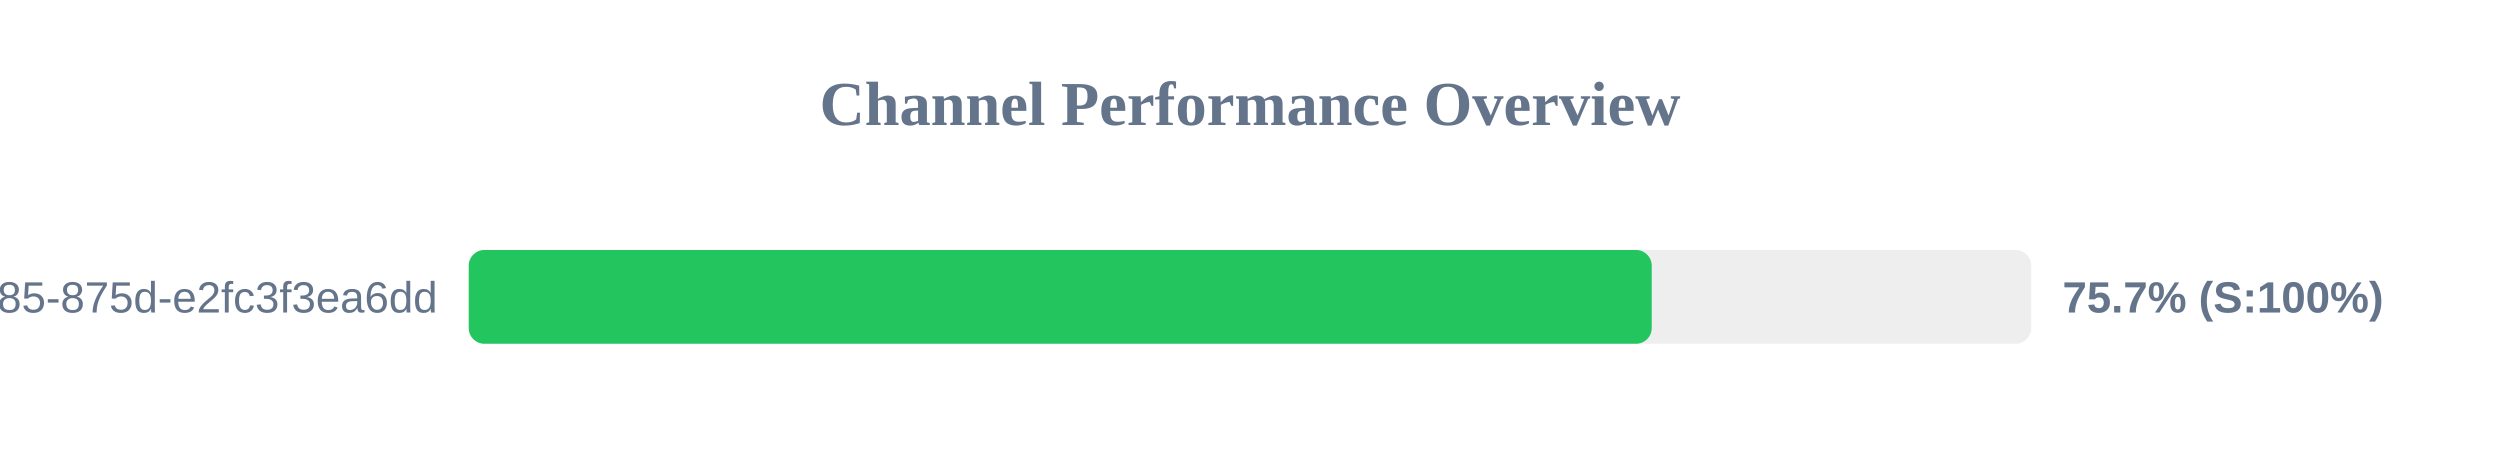
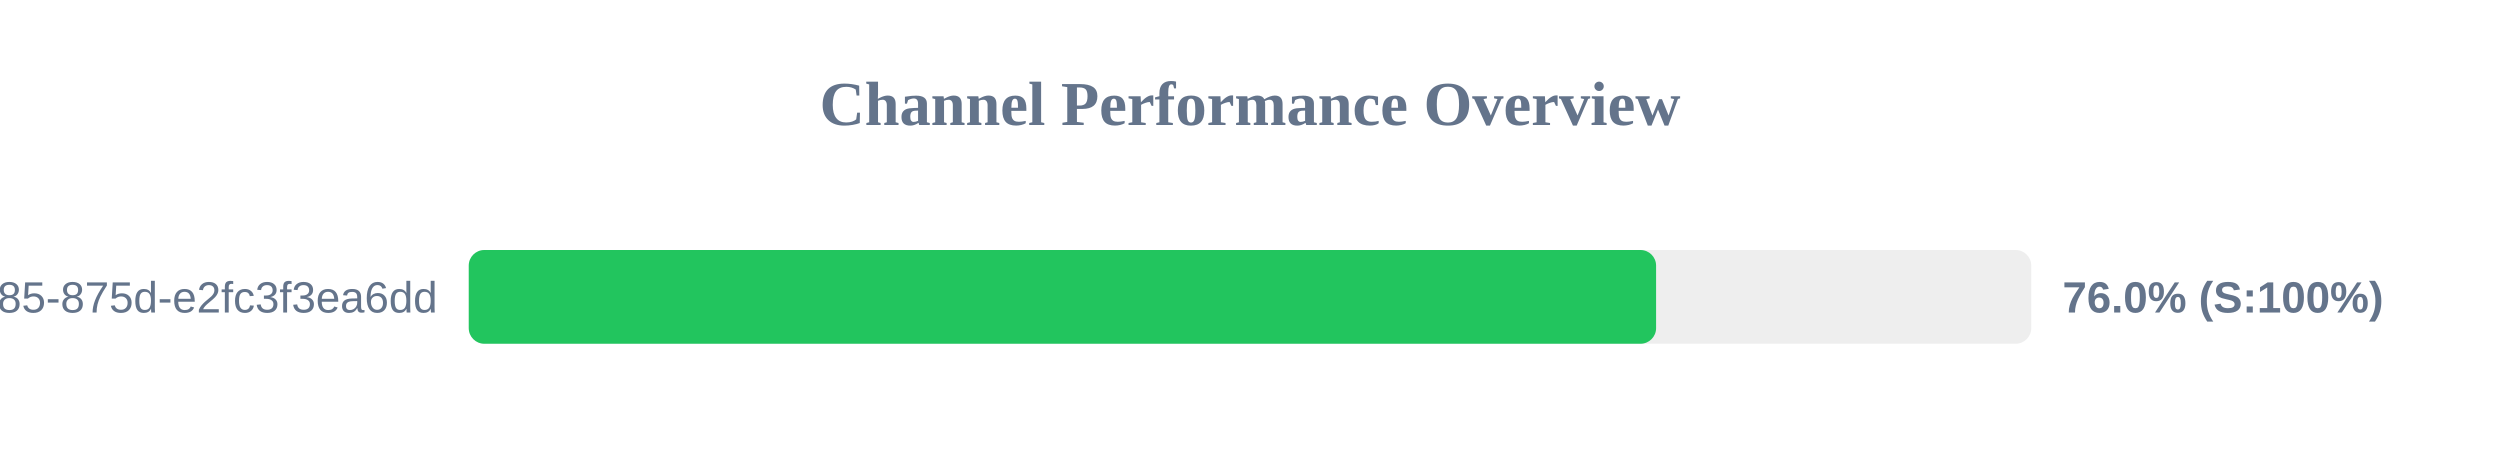
<svg xmlns="http://www.w3.org/2000/svg" width="800" height="150" version="1.1">
  <style>
        .row { font: 14px Arial; fill: #64748b; }
        .score { font: bold 14px Arial; fill: #64748b; }
    </style>
  <text x="400" y="40" text-anchor="middle" font-size="20px" font-weight="bold" fill="#64748b">Channel Performance Overview</text>
  <rect x="150" y="80" width="500" height="30" fill="#eee" rx="5" />
-   <rect x="150" y="80" width="378.55" height="30" fill="#22c55e" rx="5" />
+   <rect x="150" y="80" width="379.95" height="30" fill="#22c55e" rx="5" />
  <text x="140" y="100" text-anchor="end" class="row">?uuid=1045aedf-053c-4585-875d-e2fc3f3ea6dd</text>
-   <text x="660" y="100" text-anchor="start" class="score">75.7% (S:100%)</text>
+   <text x="660" y="100" text-anchor="start" class="score">76.0% (S:100%)</text>
</svg>
